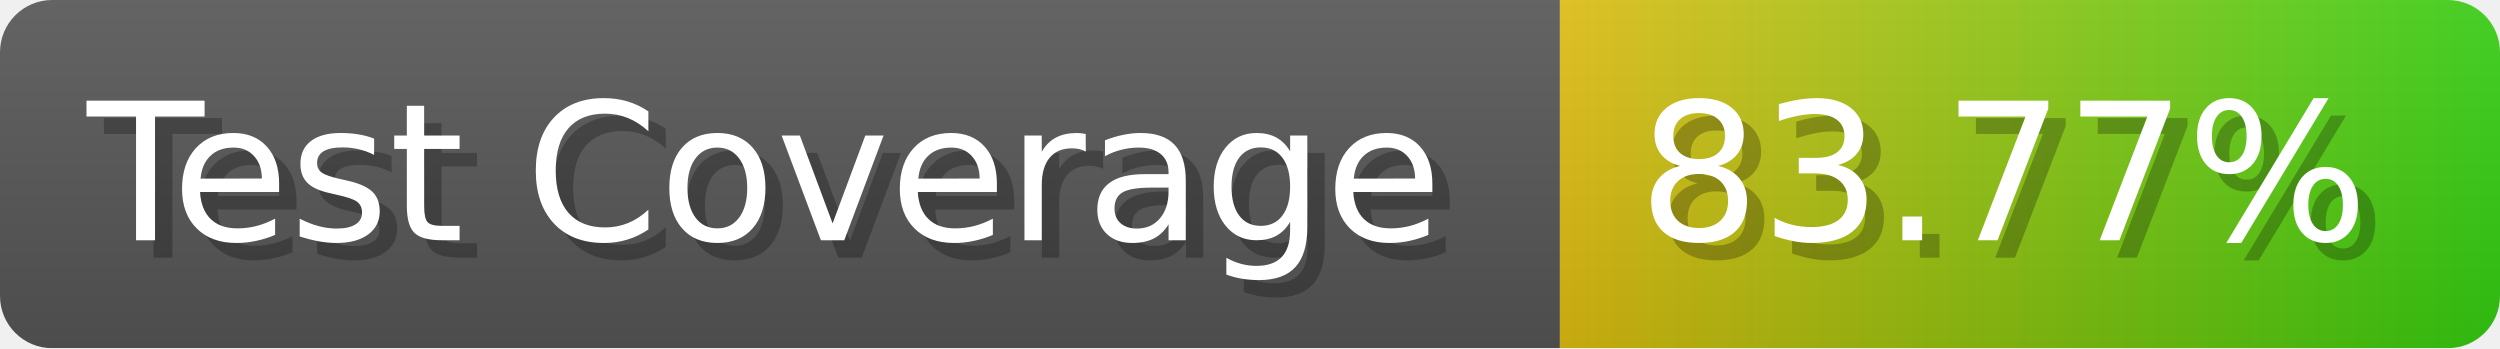
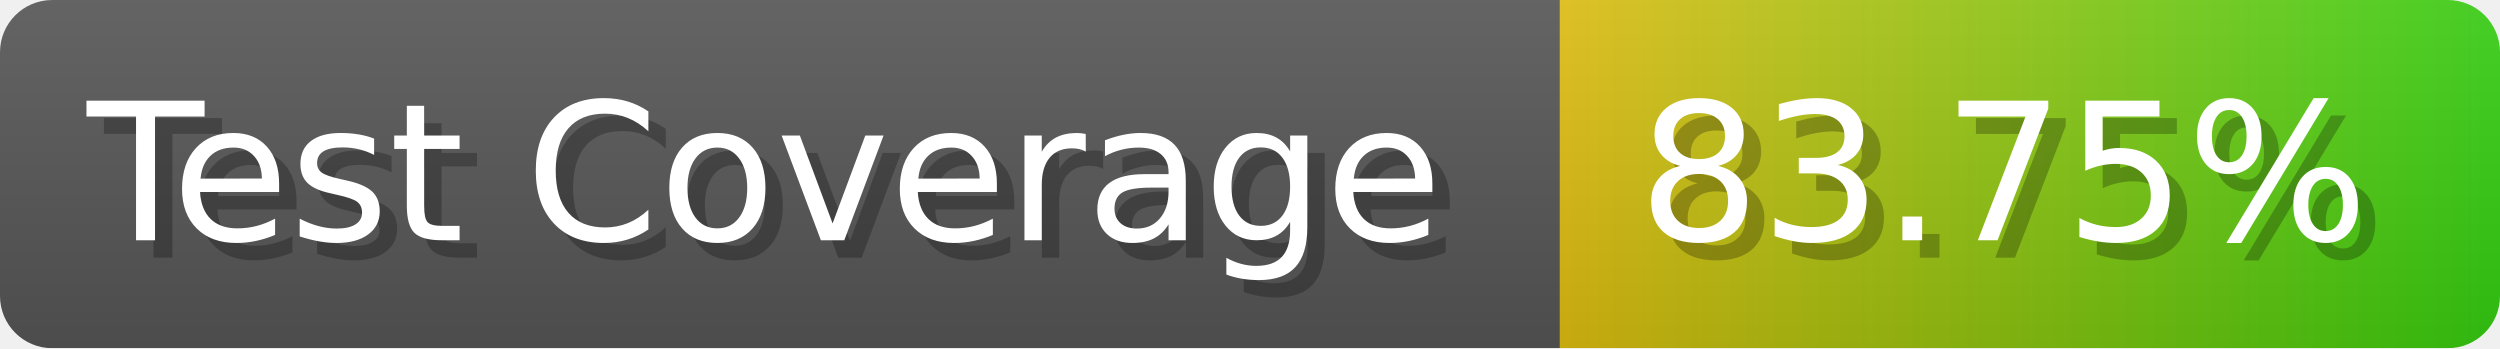
- <svg xmlns="http://www.w3.org/2000/svg" width="143.6" height="20" viewBox="0 0 1436 200" role="img" aria-label="Test Coverage: 83.77%">
+ <svg xmlns="http://www.w3.org/2000/svg" width="143.6" height="20" viewBox="0 0 1436 200" role="img" aria-label="Test Coverage: 83.75%">
  <linearGradient id="a" x2="0" y2="100%">
    <stop offset="0" stop-opacity=".1" stop-color="#EEE" />
    <stop offset="1" stop-opacity=".1" />
  </linearGradient>
  <mask id="m">
    <rect width="1436" height="200" rx="30" fill="#FFF" />
  </mask>
  <g mask="url(#m)">
    <rect width="896" height="200" fill="#555" />
    <rect width="540" height="200" fill="url(#x)" x="896" />
    <rect width="1436" height="200" fill="url(#a)" />
  </g>
  <g aria-hidden="true" fill="#fff" text-anchor="start" font-family="Verdana,DejaVu Sans,sans-serif" font-size="110">
    <text x="60" y="148" textLength="796" fill="#000" opacity="0.25">Test Coverage</text>
    <text x="50" y="138" textLength="796">Test Coverage</text>
-     <text x="951" y="148" textLength="440" fill="#000" opacity="0.25">83.77%</text>
-     <text x="941" y="138" textLength="440">83.77%</text>
+     <text x="951" y="148" textLength="440" fill="#000" opacity="0.25">83.75%</text>
+     <text x="941" y="138" textLength="440">83.75%</text>
  </g>
  <linearGradient id="x" x1="0%" y1="0%" x2="100%" y2="0%">
    <stop offset="0%" style="stop-color:#DB1" />
    <stop offset="100%" style="stop-color:#3C1" />
  </linearGradient>
</svg>
